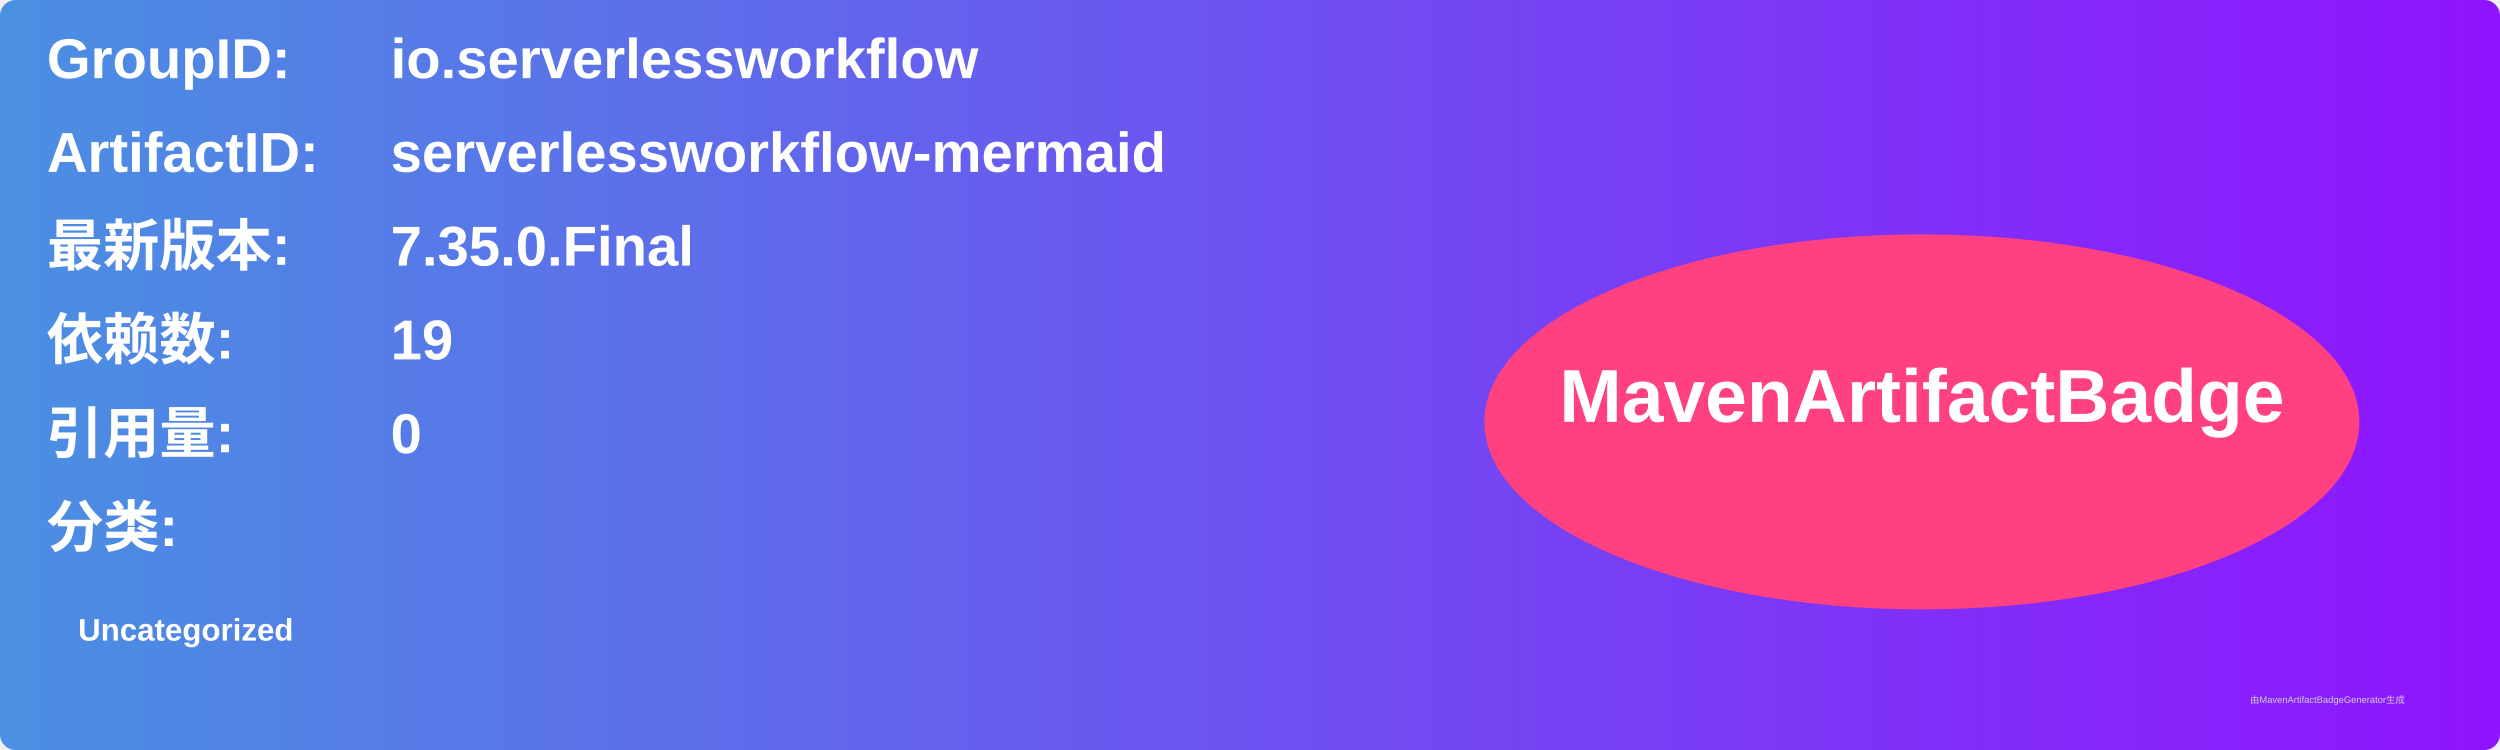
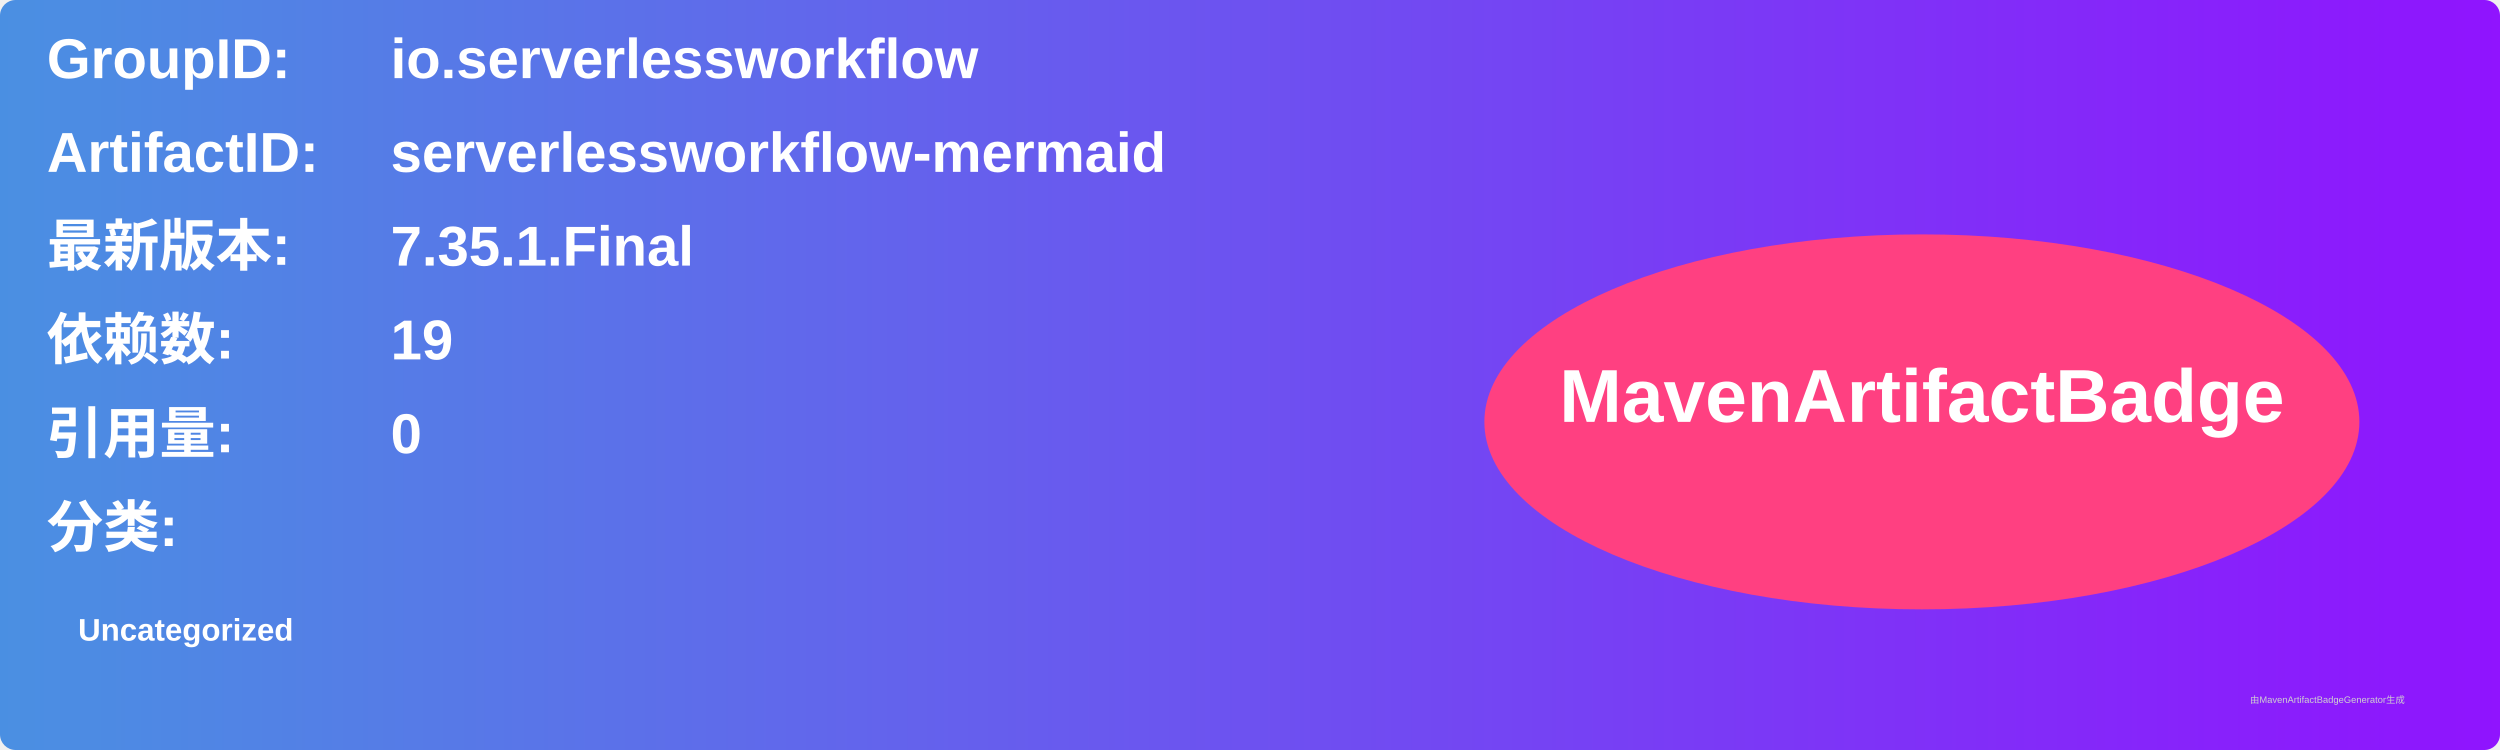
<svg xmlns="http://www.w3.org/2000/svg" width="800" height="240" viewBox="0 0 800 240">
  <linearGradient id="grad" x1="0%" y1="0%" x2="100%" y2="0%">
    <stop offset="0%" stop-color="#4a90e2" />
    <stop offset="100%" stop-color="#9013fe" />
  </linearGradient>
  <rect width="100%" height="100%" rx="5" ry="5" fill="url(#grad)" />
  <g transform="translate(15, 15)">
    <text x="0" y="10" font-family="Arial" font-size="18" fill="white" font-weight="bold" width="260">GroupID:</text>
    <text x="110" y="10" font-family="Arial" font-size="18" fill="white" font-weight="bold" width="460">io.serverlessworkflow</text>
    <text x="0" y="40" font-family="Arial" font-size="18" fill="white" font-weight="bold" width="260">ArtifactID:</text>
    <text x="110" y="40" font-family="Arial" font-size="18" fill="white" font-weight="bold" width="460">serverlessworkflow-mermaid</text>
    <text x="0" y="70" font-family="Arial" font-size="18" fill="white" font-weight="bold">最新版本:</text>
    <text x="110" y="70" font-family="Arial" font-size="18" fill="white" font-weight="bold">
-       <tspan font-weight="bold">7.35.0.Final</tspan>
+       <tspan font-weight="bold">7.35.1.Final</tspan>
    </text>
    <text x="0" y="100" font-family="Arial" font-size="18" fill="white" font-weight="bold">依赖数: </text>
    <text x="110" y="100" font-family="Arial" font-size="18" fill="white">
      <tspan font-weight="bold">19</tspan>
    </text>
    <text x="0" y="130" font-family="Arial" font-size="18" fill="white" font-weight="bold">引用量: </text>
    <text x="110" y="130" font-family="Arial" font-size="18" fill="white">
      <tspan font-weight="bold">0</tspan>
    </text>
    <text x="0" y="160" font-family="Arial" font-size="18" fill="white" font-weight="bold">分类:</text>
    <text x="10" y="190" font-family="Arial" font-size="10" fill="white">
      <tspan font-weight="bold">Uncategorized</tspan>
    </text>
    <ellipse cx="600" cy="120" rx="140" ry="60" fill="#ff4081" />
    <text x="600" y="120" text-anchor="middle" font-family="Arial" font-size="24" fill="white" font-weight="bold">MavenArtifactBadge</text>
  </g>
  <text x="720" y="225" font-family="Arial" font-size="3" fill="#d0d0d0">由MavenArtifactBadgeGenerator生成</text>
</svg>
